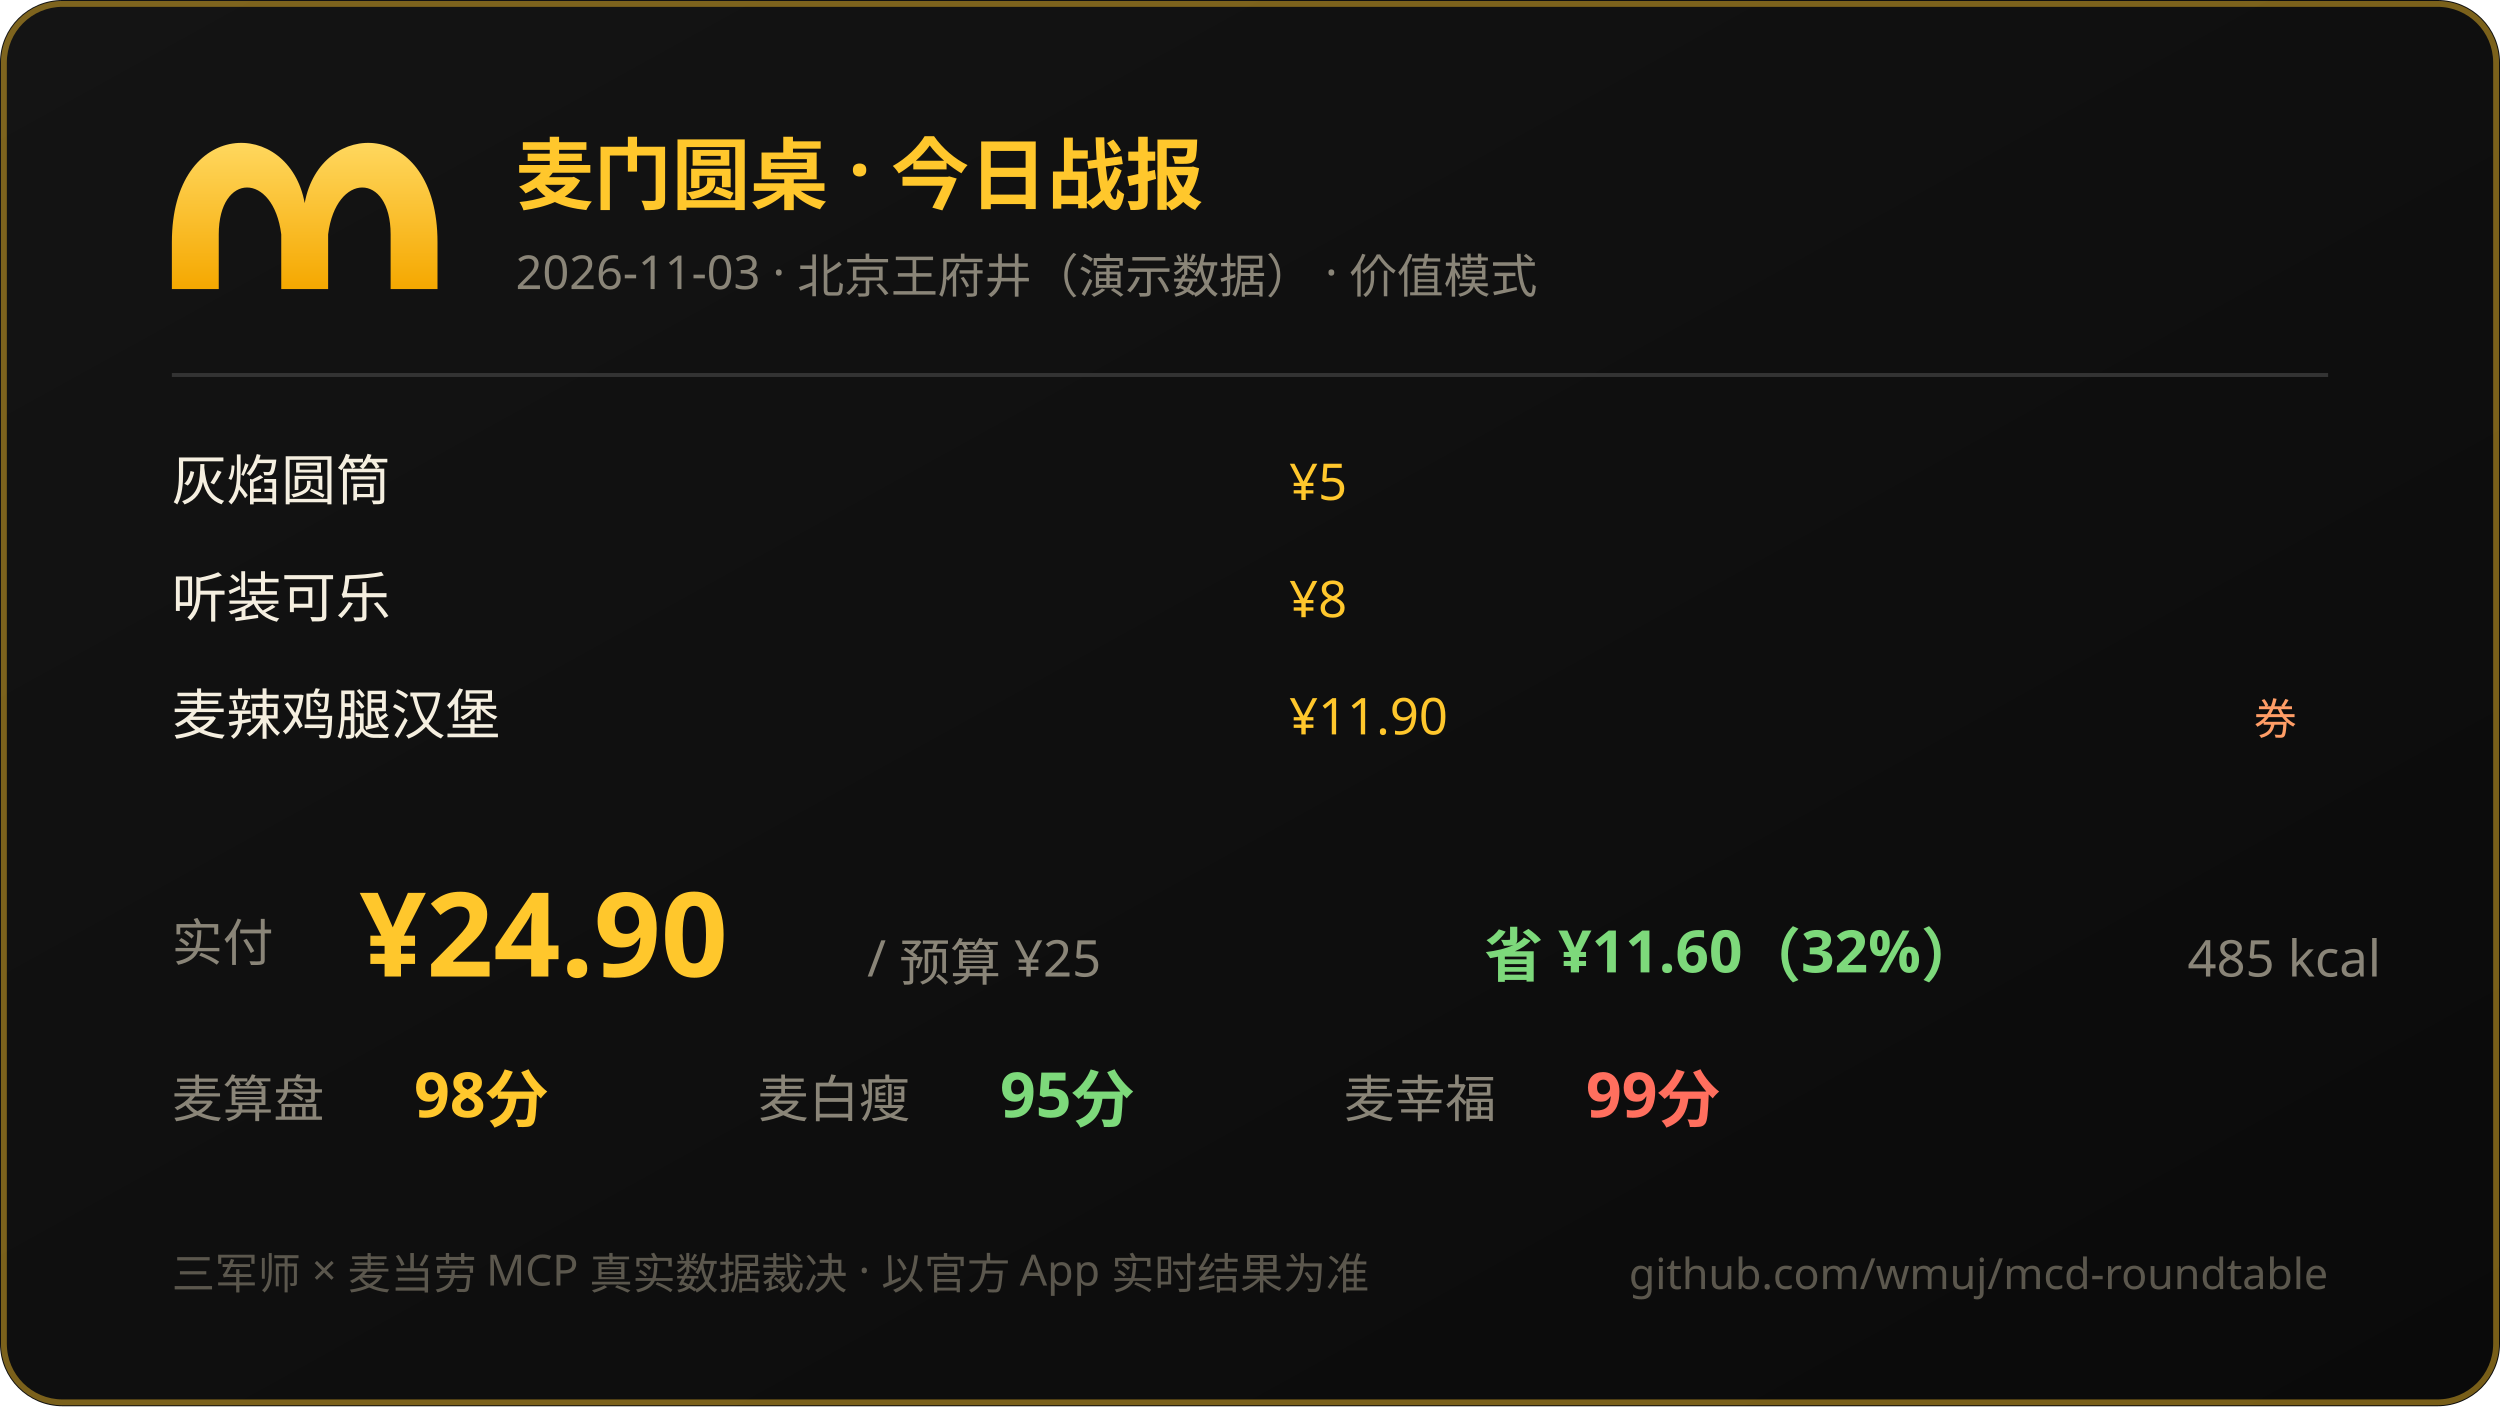
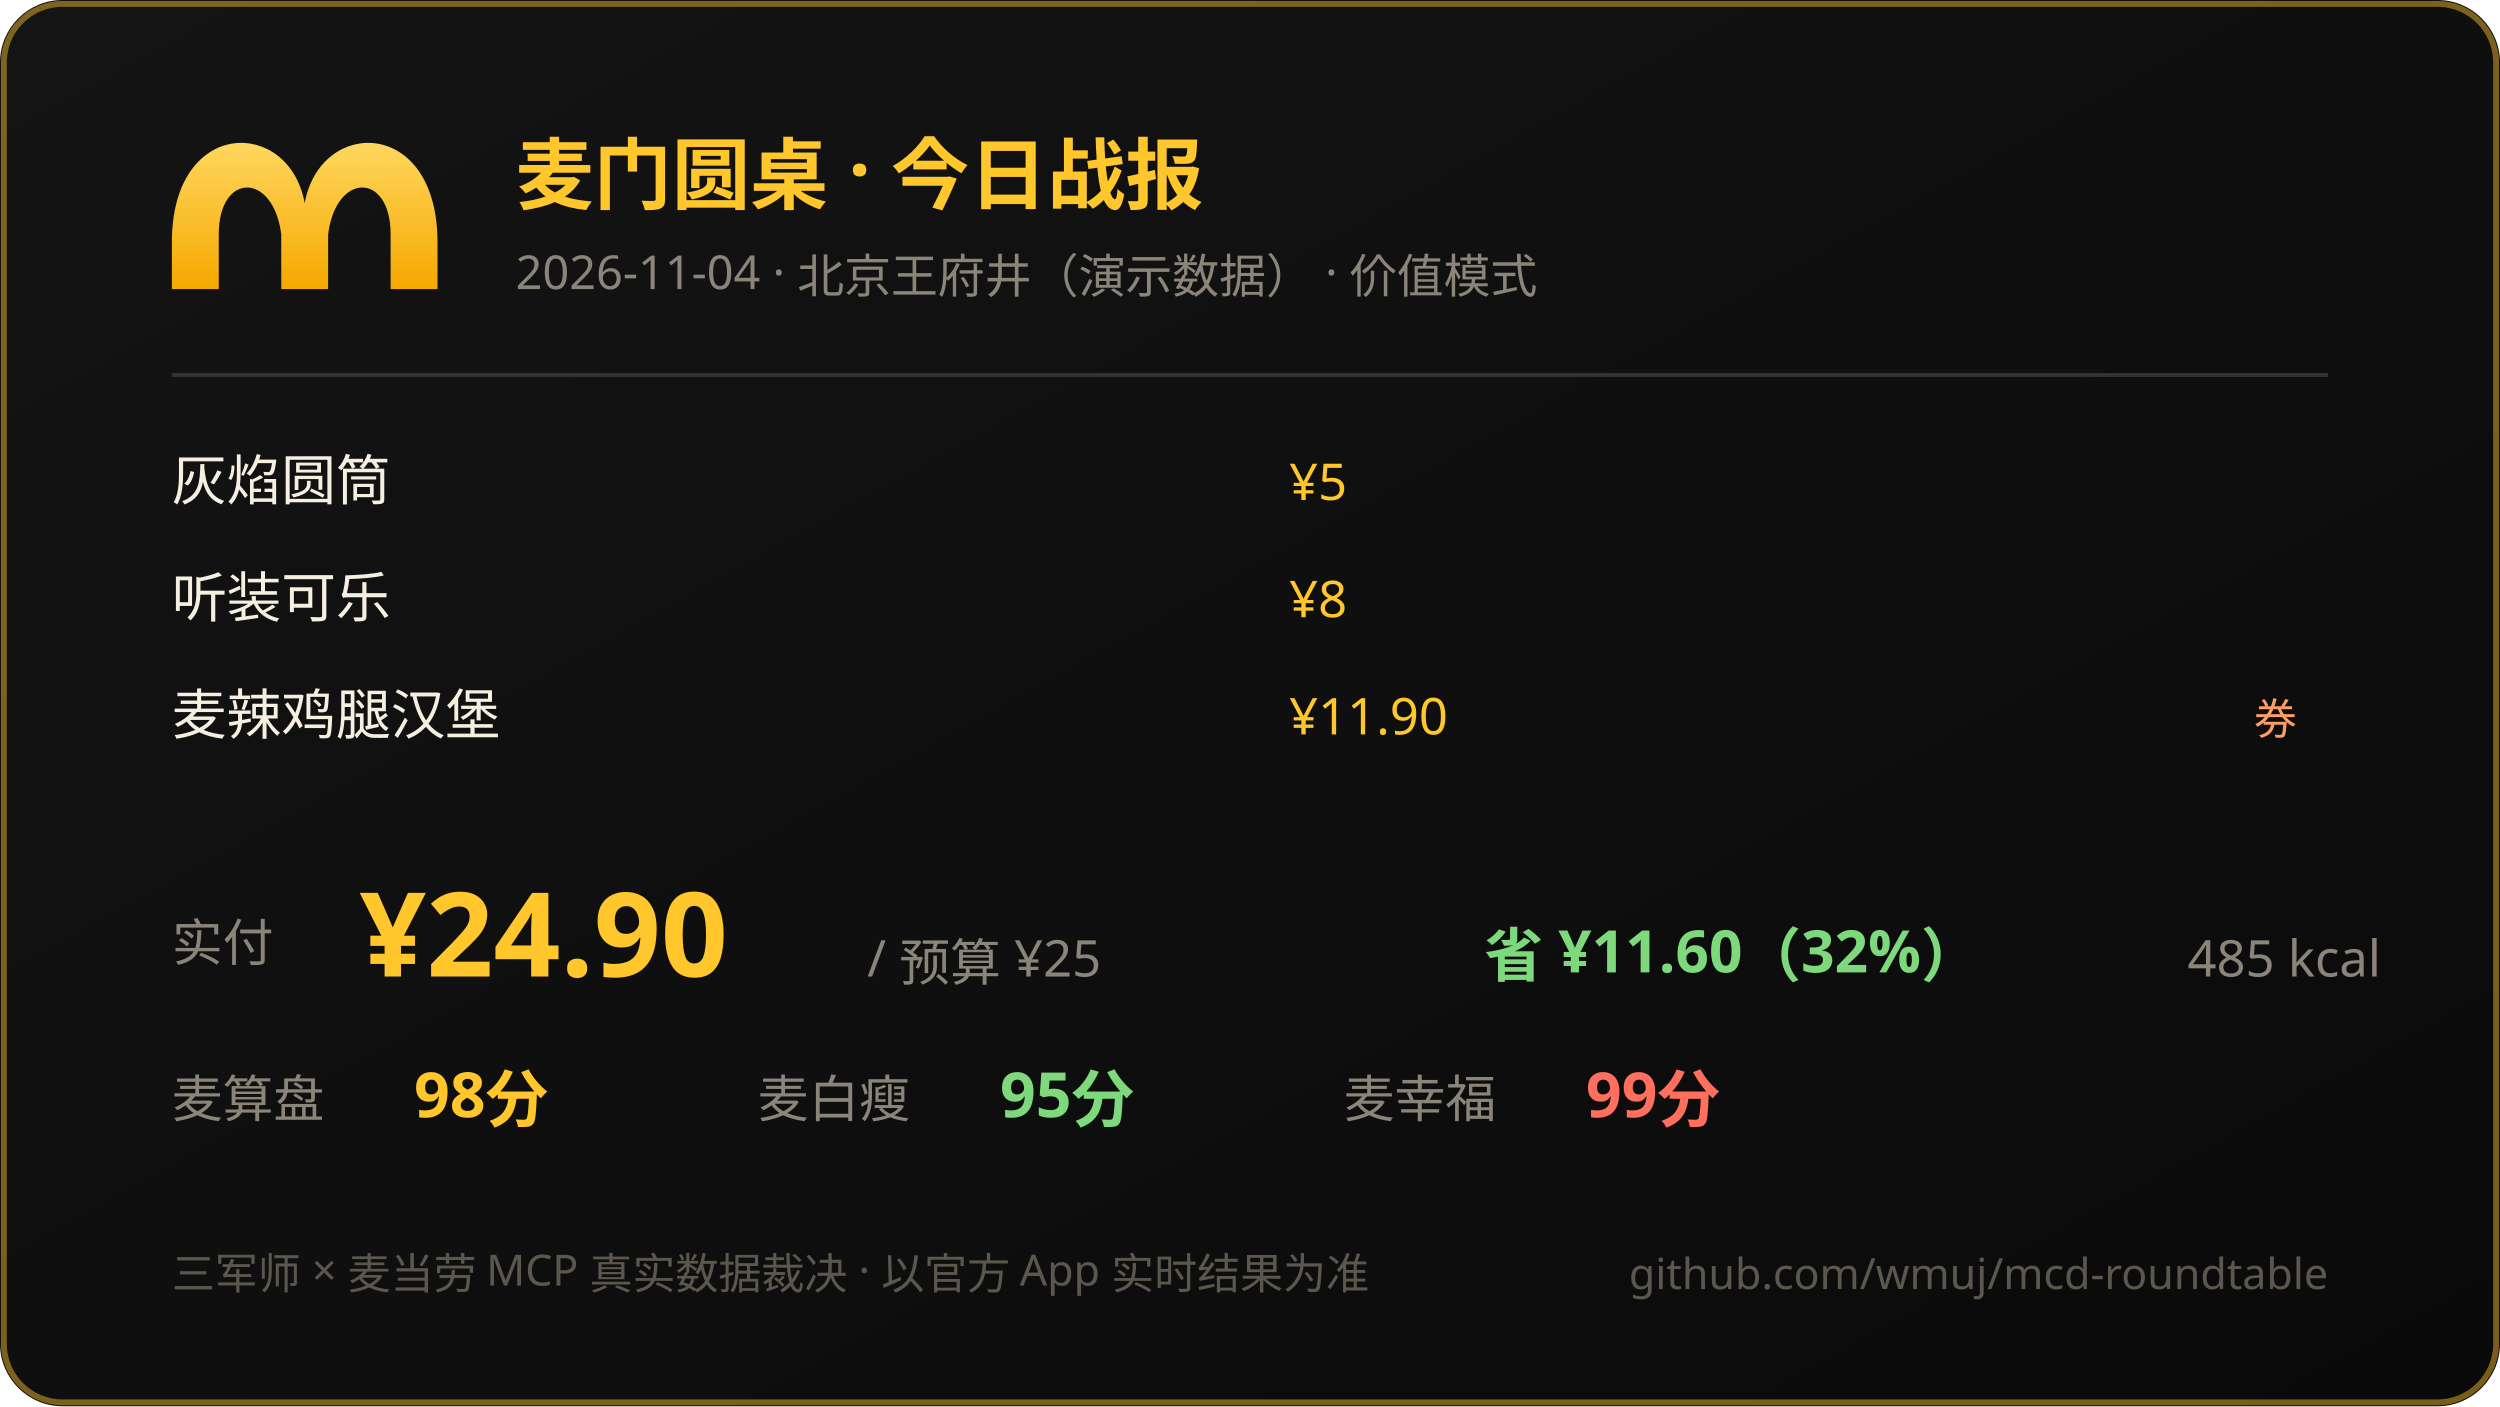
<svg xmlns="http://www.w3.org/2000/svg" width="640" height="360" viewBox="0 0 640 360">
  <defs>
    <linearGradient id="bg" x1="0" y1="0" x2="1" y2="1">
      <stop offset="0" stop-color="#141414" />
      <stop offset="1" stop-color="#0a0a0a" />
    </linearGradient>
    <linearGradient id="gold" x1="0" y1="0" x2="0" y2="1">
      <stop offset="0" stop-color="#ffd75e" />
      <stop offset="1" stop-color="#f5a800" />
    </linearGradient>
  </defs>
  <rect width="640" height="360" rx="16" fill="url(#bg)" />
  <rect x="1" y="1" width="638" height="358" rx="15" fill="none" stroke="#ffc72c" stroke-opacity="0.45" stroke-width="1.5" />
  <path d="M 44 62 C 44 30 74 30 78 52 C 82 30 112 30 112 62 L 112 74 L 100 74 L 100 60 C 100 44 86 44 84 60 L 84 74 L 72 74 L 72 60 C 70 44 56 44 56 60 L 56 74 L 44 74 Z" fill="url(#gold)" />
  <text x="132" y="52" font-size="20" font-weight="bold" fill="#ffc72c" font-family="PingFang SC,Microsoft YaHei,sans-serif">麦门圆桌 · 今日战报</text>
-   <text x="132" y="74" font-size="12" fill="#8a8578" font-family="PingFang SC,Microsoft YaHei,sans-serif">2026-11-03 · 北京王府井（演示数据） · 价值模式</text>
+   <text x="132" y="74" font-size="12" fill="#8a8578" font-family="PingFang SC,Microsoft YaHei,sans-serif">2026-11-04 · 北京王府井（演示数据） · 价值模式</text>
  <line x1="44" y1="96" x2="596" y2="96" stroke="#333" stroke-width="1" />
  <text x="44" y="128" font-size="14" fill="#f5efe0" font-family="PingFang SC,Microsoft YaHei,sans-serif">灰焰圆筒</text>
  <text x="330" y="128" font-size="13" fill="#ffc72c" font-family="ui-monospace,Consolas,sans-serif">¥5</text>
  <text x="44" y="158" font-size="14" fill="#f5efe0" font-family="PingFang SC,Microsoft YaHei,sans-serif">听装可乐</text>
  <text x="330" y="158" font-size="13" fill="#ffc72c" font-family="ui-monospace,Consolas,sans-serif">¥8</text>
  <text x="44" y="188" font-size="14" fill="#f5efe0" font-family="PingFang SC,Microsoft YaHei,sans-serif">麦辣鸡腿汉堡</text>
  <text x="330" y="188" font-size="13" fill="#ffc72c" font-family="ui-monospace,Consolas,sans-serif">¥11.90</text>
  <text x="588" y="188" text-anchor="end" font-size="11" fill="#ff9d66">券</text>
  <text x="44" y="246" font-size="13" fill="#8a8578" font-family="PingFang SC,Microsoft YaHei,sans-serif">实付</text>
  <text x="92" y="250" font-size="30" font-weight="bold" fill="#ffc72c" font-family="ui-monospace,Consolas,sans-serif">¥24.90</text>
  <text x="222" y="250" font-size="13" fill="#8a8578" font-family="PingFang SC,Microsoft YaHei,sans-serif">/ 预算 ¥25</text>
  <text x="380" y="250" font-size="15" fill="#7dd97b" font-weight="bold" font-family="ui-monospace,Consolas,sans-serif">省 ¥11.60（32%）</text>
  <text x="560" y="250" font-size="13" fill="#8a8578" font-family="ui-monospace,Consolas,sans-serif">485 kcal</text>
  <text x="44" y="286" font-size="13" fill="#8a8578" font-family="PingFang SC,Microsoft YaHei,sans-serif">麦算盘</text>
  <text x="106" y="286" font-size="16" fill="#ffc72c" font-weight="bold" font-family="ui-monospace,Consolas,sans-serif">98分</text>
  <text x="194" y="286" font-size="13" fill="#8a8578" font-family="PingFang SC,Microsoft YaHei,sans-serif">麦白瘦</text>
  <text x="256" y="286" font-size="16" fill="#7dd97b" font-weight="bold" font-family="ui-monospace,Consolas,sans-serif">95分</text>
  <text x="344" y="286" font-size="13" fill="#8a8578" font-family="PingFang SC,Microsoft YaHei,sans-serif">麦幸福</text>
  <text x="406" y="286" font-size="16" fill="#ff6f5e" font-weight="bold" font-family="ui-monospace,Consolas,sans-serif">99分</text>
  <text x="44" y="330" font-size="11" fill="#5b574d" font-family="PingFang SC,Microsoft YaHei,sans-serif">三军师 × 麦当劳 MCP 真实数据裁决 · 以官方 App 实时结果为准</text>
  <text x="596" y="330" text-anchor="end" font-size="11" fill="#5b574d" font-family="ui-monospace,Consolas,sans-serif">github.com/wmuj/mcd-roundtable</text>
</svg>
